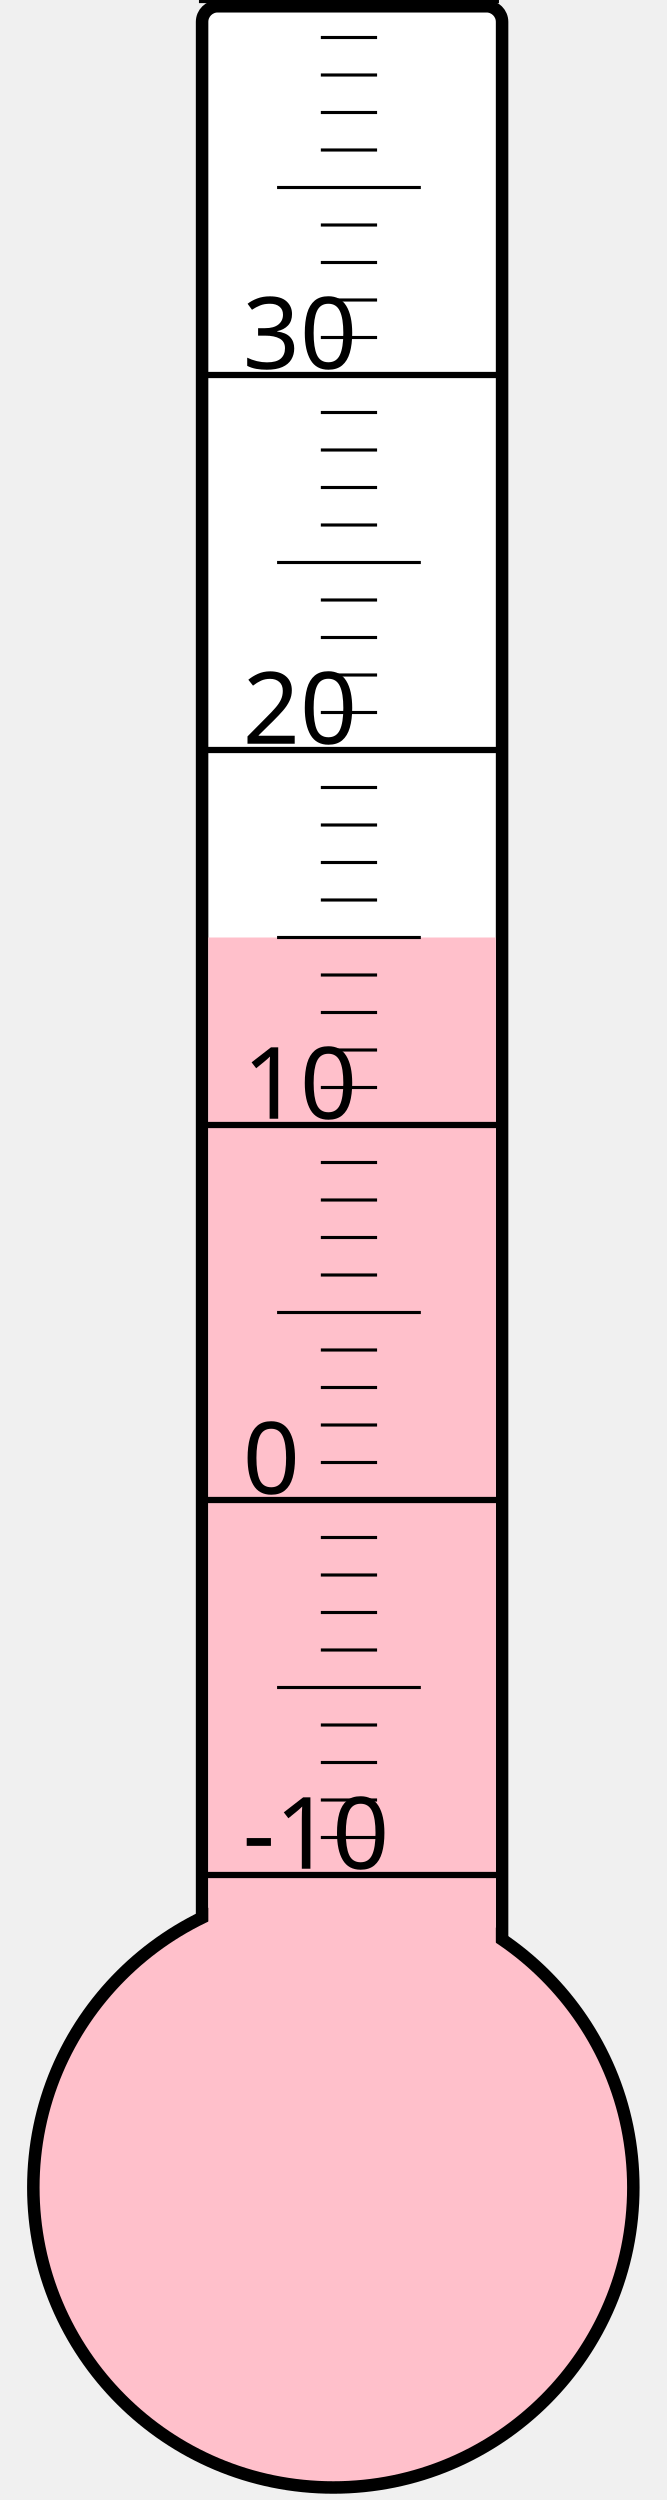
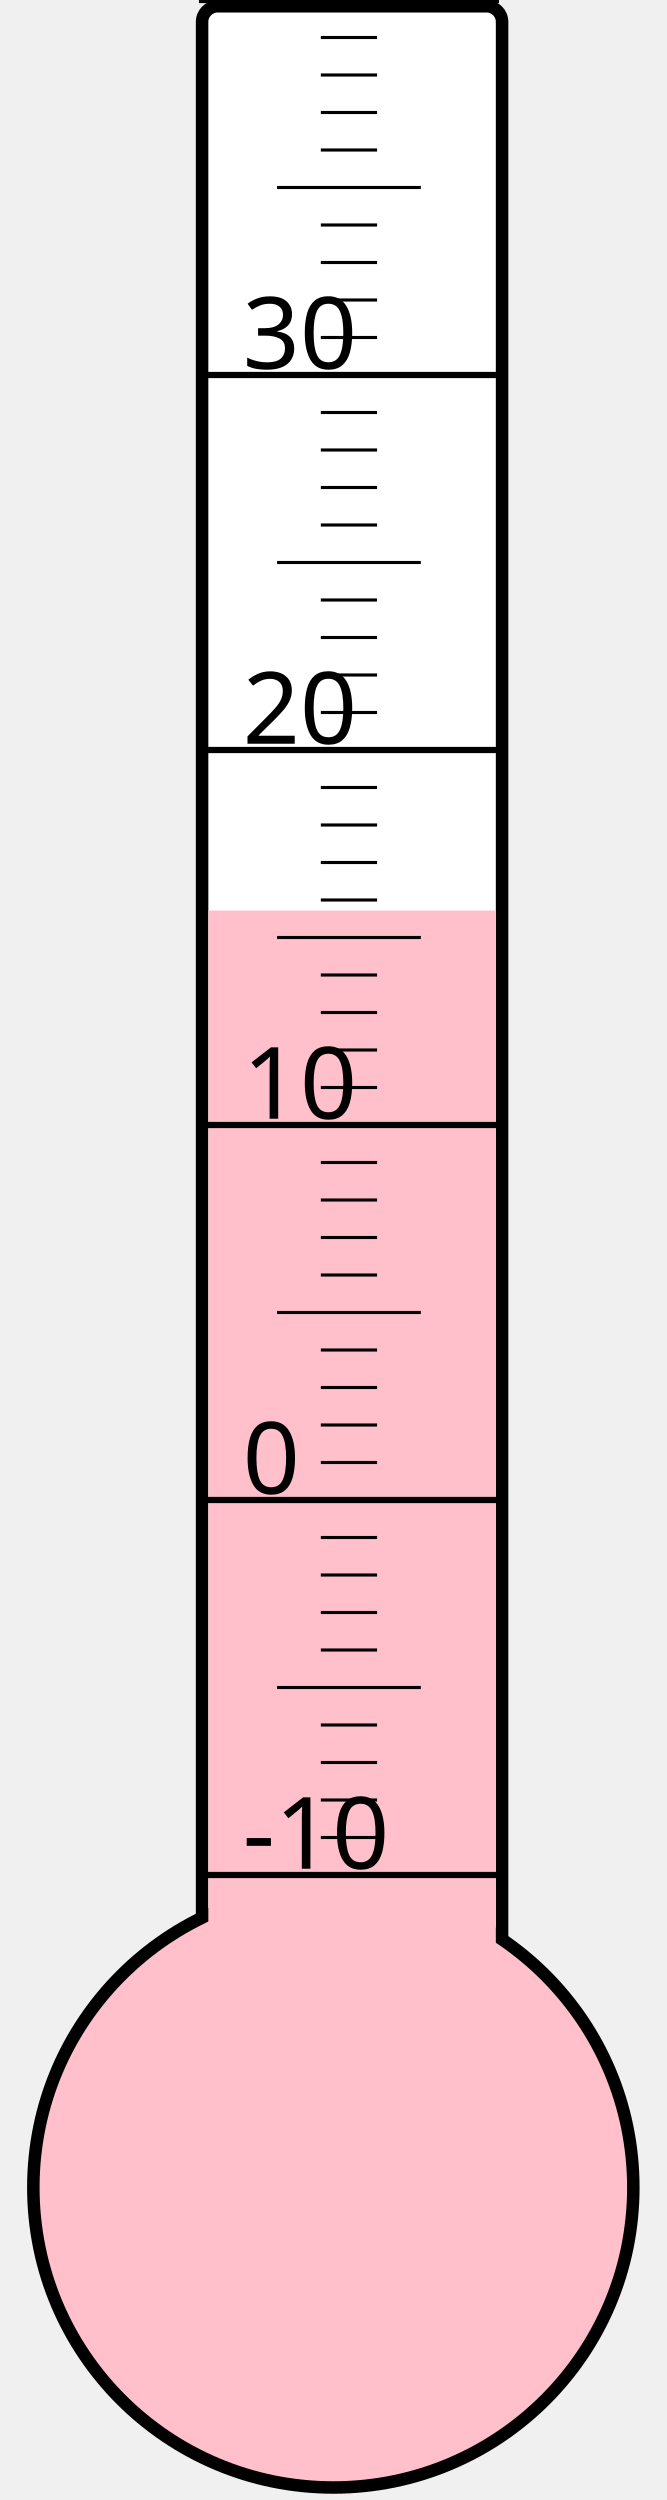
<svg xmlns="http://www.w3.org/2000/svg" width="40px" height="150px" viewBox="0 0 200 800">
  <rect width="200" height="800" x="0" y="0" style="fill: #ffffeb; fill-opacity: 0;" />
  <rect width="96" height="680" x="58" y="2" rx="5" ry="5" style="fill: white; fill-opacity: 1; stroke: black; stroke-width: 4;" />
  <circle cx="100" cy="700" r="96" style="fill: pink; stroke: black; stroke-width: 4;" />
-   <rect width="92" height="400.0" x="60" y="300.0" style="fill: pink; fill-opacity: 1; stroke-width: 0;" />
+   <rect width="92" height="408.625" x="60" y="291.375" style="fill: pink; fill-opacity: 1; stroke-width: 0;" />
  <text x="71" y="598" style="font-family: sans-serif; font-size: 24pt;">-10</text>
  <text x="71" y="478" style="font-family: sans-serif; font-size: 24pt;">0</text>
  <text x="71" y="358" style="font-family: sans-serif; font-size: 24pt;">10</text>
  <text x="71" y="238" style="font-family: sans-serif; font-size: 24pt;">20</text>
  <text x="71" y="118" style="font-family: sans-serif; font-size: 24pt;">30</text>
  <g style="stroke: black;">
    <line x1="57" y1="600" x2="153" y2="600" style="stroke-width: 2;" />
    <line x1="96" y1="588" x2="114" y2="588" style="stroke-width: 1;" />
    <line x1="96" y1="576" x2="114" y2="576" style="stroke-width: 1;" />
    <line x1="96" y1="564" x2="114" y2="564" style="stroke-width: 1;" />
    <line x1="96" y1="552" x2="114" y2="552" style="stroke-width: 1;" />
    <line x1="82" y1="540" x2="128" y2="540" style="stroke-width: 1;" />
    <line x1="96" y1="528" x2="114" y2="528" style="stroke-width: 1;" />
    <line x1="96" y1="516" x2="114" y2="516" style="stroke-width: 1;" />
    <line x1="96" y1="504" x2="114" y2="504" style="stroke-width: 1;" />
    <line x1="96" y1="492" x2="114" y2="492" style="stroke-width: 1;" />
    <line x1="57" y1="480" x2="153" y2="480" style="stroke-width: 2;" />
    <line x1="96" y1="468" x2="114" y2="468" style="stroke-width: 1;" />
    <line x1="96" y1="456" x2="114" y2="456" style="stroke-width: 1;" />
    <line x1="96" y1="444" x2="114" y2="444" style="stroke-width: 1;" />
    <line x1="96" y1="432" x2="114" y2="432" style="stroke-width: 1;" />
    <line x1="82" y1="420" x2="128" y2="420" style="stroke-width: 1;" />
    <line x1="96" y1="408" x2="114" y2="408" style="stroke-width: 1;" />
    <line x1="96" y1="396" x2="114" y2="396" style="stroke-width: 1;" />
    <line x1="96" y1="384" x2="114" y2="384" style="stroke-width: 1;" />
    <line x1="96" y1="372" x2="114" y2="372" style="stroke-width: 1;" />
    <line x1="57" y1="360" x2="153" y2="360" style="stroke-width: 2;" />
    <line x1="96" y1="348" x2="114" y2="348" style="stroke-width: 1;" />
    <line x1="96" y1="336" x2="114" y2="336" style="stroke-width: 1;" />
    <line x1="96" y1="324" x2="114" y2="324" style="stroke-width: 1;" />
    <line x1="96" y1="312" x2="114" y2="312" style="stroke-width: 1;" />
    <line x1="82" y1="300" x2="128" y2="300" style="stroke-width: 1;" />
    <line x1="96" y1="288" x2="114" y2="288" style="stroke-width: 1;" />
    <line x1="96" y1="276" x2="114" y2="276" style="stroke-width: 1;" />
    <line x1="96" y1="264" x2="114" y2="264" style="stroke-width: 1;" />
    <line x1="96" y1="252" x2="114" y2="252" style="stroke-width: 1;" />
    <line x1="57" y1="240" x2="153" y2="240" style="stroke-width: 2;" />
    <line x1="96" y1="228" x2="114" y2="228" style="stroke-width: 1;" />
    <line x1="96" y1="216" x2="114" y2="216" style="stroke-width: 1;" />
    <line x1="96" y1="204" x2="114" y2="204" style="stroke-width: 1;" />
    <line x1="96" y1="192" x2="114" y2="192" style="stroke-width: 1;" />
    <line x1="82" y1="180" x2="128" y2="180" style="stroke-width: 1;" />
    <line x1="96" y1="168" x2="114" y2="168" style="stroke-width: 1;" />
    <line x1="96" y1="156" x2="114" y2="156" style="stroke-width: 1;" />
    <line x1="96" y1="144" x2="114" y2="144" style="stroke-width: 1;" />
    <line x1="96" y1="132" x2="114" y2="132" style="stroke-width: 1;" />
    <line x1="57" y1="120" x2="153" y2="120" style="stroke-width: 2;" />
    <line x1="96" y1="108" x2="114" y2="108" style="stroke-width: 1;" />
    <line x1="96" y1="96" x2="114" y2="96" style="stroke-width: 1;" />
    <line x1="96" y1="84" x2="114" y2="84" style="stroke-width: 1;" />
    <line x1="96" y1="72" x2="114" y2="72" style="stroke-width: 1;" />
    <line x1="82" y1="60" x2="128" y2="60" style="stroke-width: 1;" />
    <line x1="96" y1="48" x2="114" y2="48" style="stroke-width: 1;" />
    <line x1="96" y1="36" x2="114" y2="36" style="stroke-width: 1;" />
    <line x1="96" y1="24" x2="114" y2="24" style="stroke-width: 1;" />
    <line x1="96" y1="12" x2="114" y2="12" style="stroke-width: 1;" />
    <line x1="57" y1="0" x2="153" y2="0" style="stroke-width: 2;" />
  </g>
</svg>
